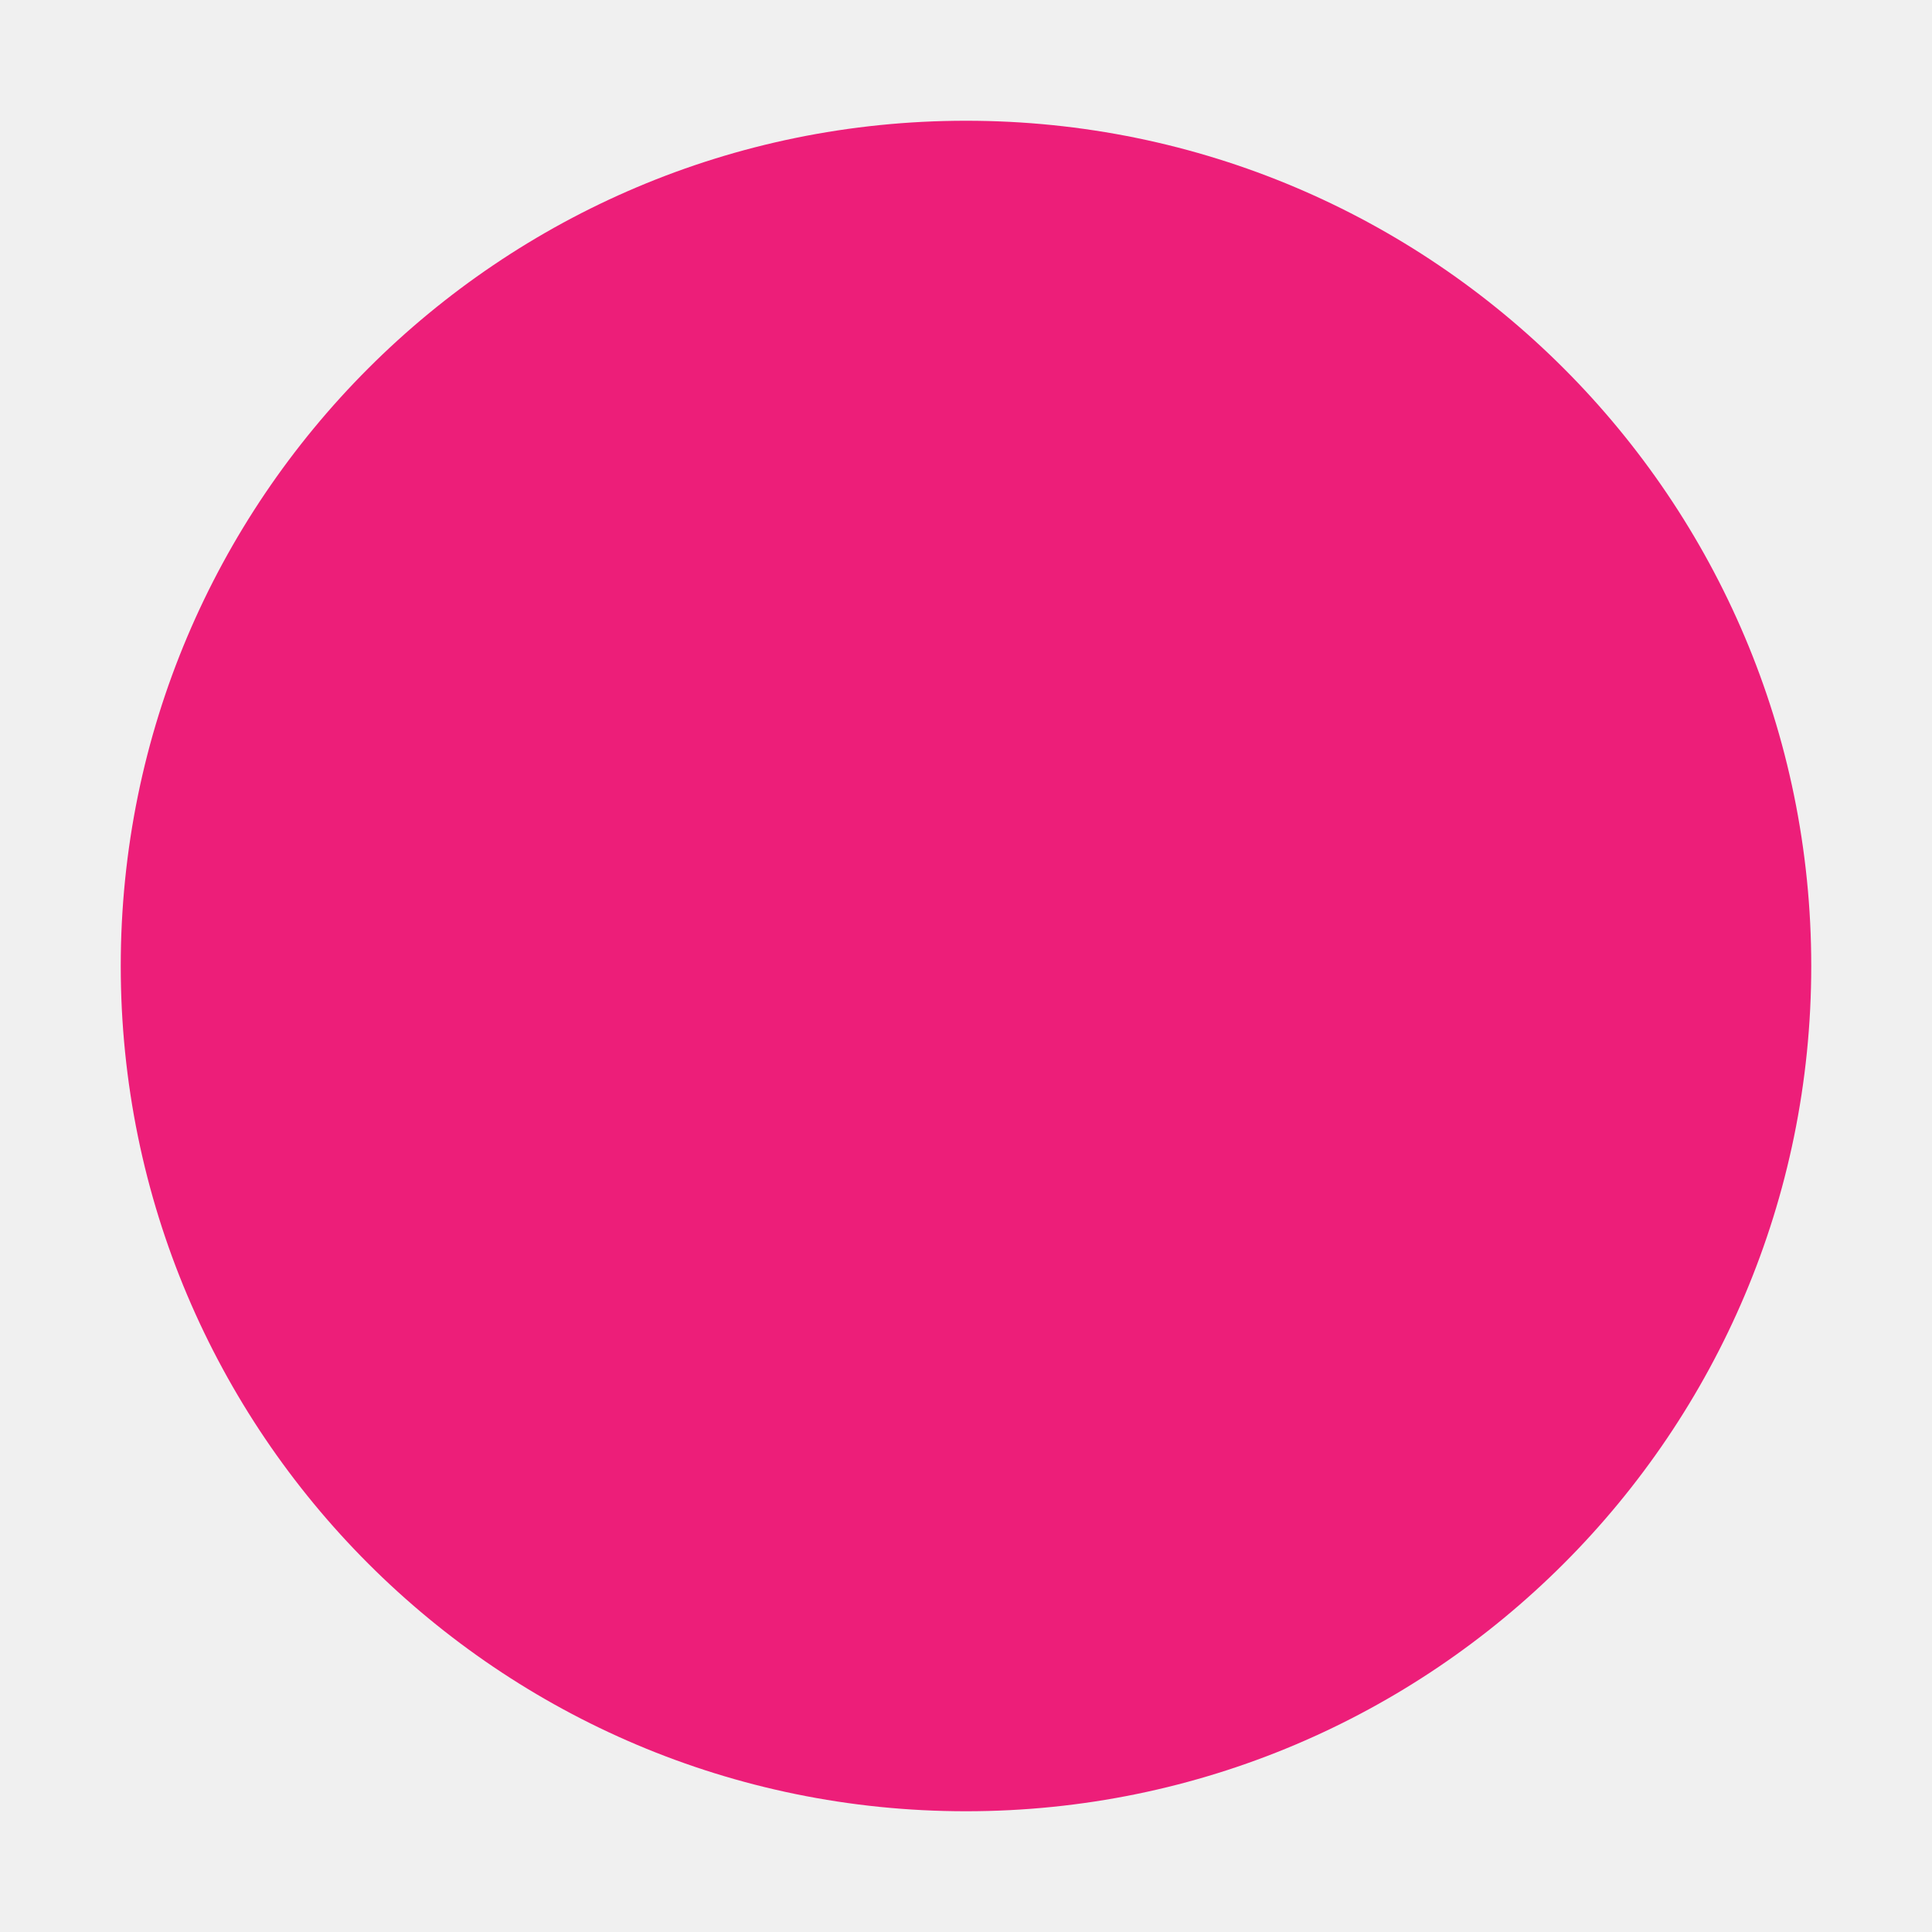
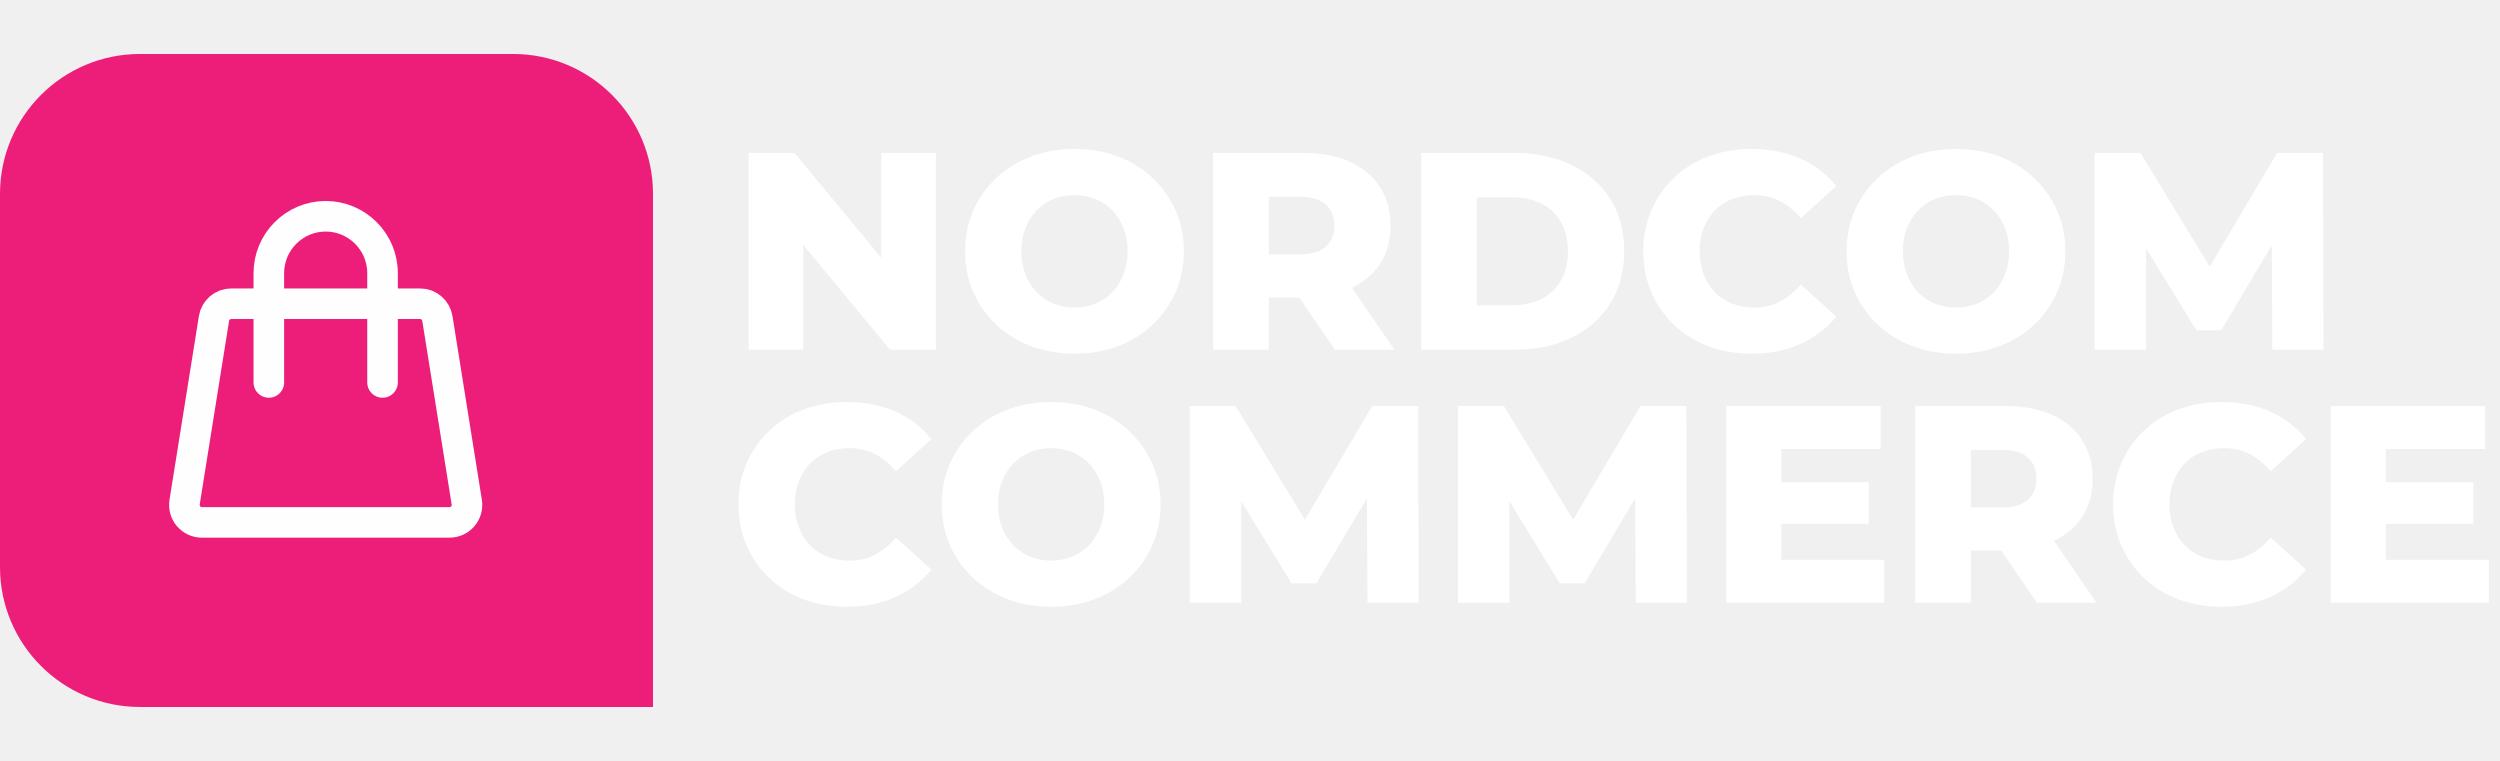
- <svg xmlns="http://www.w3.org/2000/svg" viewBox="0 0 64 64">
-   <circle cx="32" cy="32" r="28" fill="#ed1e79" />
+ <svg xmlns="http://www.w3.org/2000/svg" viewBox="0 0 122.643 37.33">
+   <defs>
+     <clipPath id="clip0_304_23693">
+       <rect width="24" height="24" fill="white" />
+     </clipPath>
+   </defs>
+   <path style="stroke-width: 0px; stroke: rgb(0, 0, 0); fill: rgb(237, 30, 121);" d="M 6.865 2.648 L 25.169 2.648 C 28.961 2.648 32.035 5.721 32.035 9.513 L 32.035 34.682 L 6.865 34.682 C 3.074 34.682 0 31.609 0 27.817 L 0 9.513 C 0 5.721 3.074 2.648 6.865 2.648 Z" />
+   <text style="fill: #fefefe; font-family: 'Lexend Deca'; font-size: 13.8px; font-weight: 900; text-transform: uppercase; white-space: pre;" transform="matrix(1, 0, 0, 1, -73.58163, -110.4645)">
+     <tspan x="80.811" y="127.301" dy="1em">​</tspan>
+   </text>
+   <g clip-path="url(#clip0_304_23693)" transform="matrix(0.8581461, 0, 0, 0.8581461, 5.679648, 8.249516)">
+     <path d="M5.615 8.592C5.693 8.107 6.111 7.75 6.603 7.75H17.397C17.889 7.75 18.307 8.107 18.385 8.592L20.065 19.092C20.162 19.7 19.693 20.25 19.077 20.25H4.923C4.307 20.25 3.838 19.7 3.935 19.092L5.615 8.592Z" style="fill: none; stroke: rgb(254, 254, 254); stroke-linecap: round; stroke-linejoin: bevel; paint-order: stroke; stroke-width: 1.748px;" />
+     <path d="M8.75 12.25V6C8.75 4.21 10.21 2.75 12 2.75C13.79 2.75 15.25 4.21 15.25 6V12.25" style="fill: none; stroke: rgb(254, 254, 254); stroke-linecap: round; stroke-linejoin: bevel; paint-order: stroke; stroke-width: 1.748px;" />
+   </g>
+   <path d="M 51.475 11.903 L 51.475 2.103 L 53.757 2.103 L 59.161 8.627 L 58.083 8.627 L 58.083 2.103 L 60.799 2.103 L 60.799 11.903 L 58.517 11.903 L 53.113 5.379 L 54.191 5.379 L 54.191 11.903 Z M 67.701 12.099 Q 66.525 12.099 65.531 11.721 Q 64.537 11.343 63.802 10.65 Q 63.067 9.957 62.661 9.033 Q 62.255 8.109 62.255 7.003 Q 62.255 5.897 62.661 4.973 Q 63.067 4.049 63.802 3.356 Q 64.537 2.663 65.531 2.285 Q 66.525 1.907 67.701 1.907 Q 68.891 1.907 69.878 2.285 Q 70.865 2.663 71.593 3.356 Q 72.321 4.049 72.734 4.973 Q 73.147 5.897 73.147 7.003 Q 73.147 8.109 72.734 9.04 Q 72.321 9.971 71.593 10.657 Q 70.865 11.343 69.878 11.721 Q 68.891 12.099 67.701 12.099 Z M 67.701 9.803 Q 68.261 9.803 68.744 9.607 Q 69.227 9.411 69.584 9.04 Q 69.941 8.669 70.144 8.151 Q 70.347 7.633 70.347 7.003 Q 70.347 6.359 70.144 5.848 Q 69.941 5.337 69.584 4.966 Q 69.227 4.595 68.744 4.399 Q 68.261 4.203 67.701 4.203 Q 67.141 4.203 66.658 4.399 Q 66.175 4.595 65.818 4.966 Q 65.461 5.337 65.258 5.848 Q 65.055 6.359 65.055 7.003 Q 65.055 7.633 65.258 8.151 Q 65.461 8.669 65.818 9.04 Q 66.175 9.411 66.658 9.607 Q 67.141 9.803 67.701 9.803 Z M 74.603 11.903 L 74.603 2.103 L 79.083 2.103 Q 80.427 2.103 81.4 2.537 Q 82.373 2.971 82.905 3.79 Q 83.437 4.609 83.437 5.729 Q 83.437 6.835 82.905 7.64 Q 82.373 8.445 81.4 8.872 Q 80.427 9.299 79.083 9.299 L 76.143 9.299 L 77.375 8.137 L 77.375 11.903 Z M 80.665 11.903 L 78.229 8.333 L 81.183 8.333 L 83.633 11.903 Z M 77.375 8.431 L 76.143 7.157 L 78.915 7.157 Q 79.783 7.157 80.21 6.779 Q 80.637 6.401 80.637 5.729 Q 80.637 5.043 80.21 4.665 Q 79.783 4.287 78.915 4.287 L 76.143 4.287 L 77.375 3.013 Z M 84.962 11.903 L 84.962 2.103 L 89.596 2.103 Q 91.22 2.103 92.452 2.705 Q 93.684 3.307 94.377 4.399 Q 95.07 5.491 95.07 7.003 Q 95.07 8.501 94.377 9.6 Q 93.684 10.699 92.452 11.301 Q 91.22 11.903 89.596 11.903 Z M 87.734 9.691 L 89.484 9.691 Q 90.324 9.691 90.947 9.376 Q 91.57 9.061 91.92 8.452 Q 92.27 7.843 92.27 7.003 Q 92.27 6.149 91.92 5.547 Q 91.57 4.945 90.947 4.63 Q 90.324 4.315 89.484 4.315 L 87.734 4.315 Z M 101.413 12.099 Q 100.251 12.099 99.264 11.728 Q 98.277 11.357 97.556 10.671 Q 96.835 9.985 96.429 9.054 Q 96.023 8.123 96.023 7.003 Q 96.023 5.883 96.429 4.952 Q 96.835 4.021 97.556 3.335 Q 98.277 2.649 99.264 2.278 Q 100.251 1.907 101.413 1.907 Q 102.771 1.907 103.842 2.383 Q 104.913 2.859 105.627 3.755 L 103.863 5.351 Q 103.387 4.791 102.82 4.497 Q 102.253 4.203 101.553 4.203 Q 100.951 4.203 100.447 4.399 Q 99.943 4.595 99.586 4.966 Q 99.229 5.337 99.026 5.855 Q 98.823 6.373 98.823 7.003 Q 98.823 7.633 99.026 8.151 Q 99.229 8.669 99.586 9.04 Q 99.943 9.411 100.447 9.607 Q 100.951 9.803 101.553 9.803 Q 102.253 9.803 102.82 9.509 Q 103.387 9.215 103.863 8.655 L 105.627 10.251 Q 104.913 11.133 103.842 11.616 Q 102.771 12.099 101.413 12.099 Z M 111.59 12.099 Q 110.414 12.099 109.42 11.721 Q 108.426 11.343 107.691 10.65 Q 106.956 9.957 106.55 9.033 Q 106.144 8.109 106.144 7.003 Q 106.144 5.897 106.55 4.973 Q 106.956 4.049 107.691 3.356 Q 108.426 2.663 109.42 2.285 Q 110.414 1.907 111.59 1.907 Q 112.78 1.907 113.767 2.285 Q 114.754 2.663 115.482 3.356 Q 116.21 4.049 116.623 4.973 Q 117.036 5.897 117.036 7.003 Q 117.036 8.109 116.623 9.04 Q 116.21 9.971 115.482 10.657 Q 114.754 11.343 113.767 11.721 Q 112.78 12.099 111.59 12.099 Z M 111.59 9.803 Q 112.15 9.803 112.633 9.607 Q 113.116 9.411 113.473 9.04 Q 113.83 8.669 114.033 8.151 Q 114.236 7.633 114.236 7.003 Q 114.236 6.359 114.033 5.848 Q 113.83 5.337 113.473 4.966 Q 113.116 4.595 112.633 4.399 Q 112.15 4.203 111.59 4.203 Q 111.03 4.203 110.547 4.399 Q 110.064 4.595 109.707 4.966 Q 109.35 5.337 109.147 5.848 Q 108.944 6.359 108.944 7.003 Q 108.944 7.633 109.147 8.151 Q 109.35 8.669 109.707 9.04 Q 110.064 9.411 110.547 9.607 Q 111.03 9.803 111.59 9.803 Z M 118.493 11.903 L 118.493 2.103 L 120.775 2.103 L 124.835 8.767 L 123.631 8.767 L 127.579 2.103 L 129.861 2.103 L 129.889 11.903 L 127.341 11.903 L 127.313 5.981 L 127.747 5.981 L 124.793 10.937 L 123.561 10.937 L 120.523 5.981 L 121.055 5.981 L 121.055 11.903 Z" transform="matrix(0.985262, 0, 0, 0.985262, -13.99083, 5.429704)" style="fill: rgb(255, 255, 255); text-transform: uppercase;" />
+   <path d="M 56.361 24.699 Q 55.199 24.699 54.212 24.328 Q 53.225 23.957 52.504 23.271 Q 51.783 22.585 51.377 21.654 Q 50.971 20.723 50.971 19.603 Q 50.971 18.483 51.377 17.552 Q 51.783 16.621 52.504 15.935 Q 53.225 15.249 54.212 14.878 Q 55.199 14.507 56.361 14.507 Q 57.719 14.507 58.79 14.983 Q 59.861 15.459 60.575 16.355 L 58.811 17.951 Q 58.335 17.391 57.768 17.097 Q 57.201 16.803 56.501 16.803 Q 55.899 16.803 55.395 16.999 Q 54.891 17.195 54.534 17.566 Q 54.177 17.937 53.974 18.455 Q 53.771 18.973 53.771 19.603 Q 53.771 20.233 53.974 20.751 Q 54.177 21.269 54.534 21.64 Q 54.891 22.011 55.395 22.207 Q 55.899 22.403 56.501 22.403 Q 57.201 22.403 57.768 22.109 Q 58.335 21.815 58.811 21.255 L 60.575 22.851 Q 59.861 23.733 58.79 24.216 Q 57.719 24.699 56.361 24.699 Z M 66.538 24.699 Q 65.362 24.699 64.368 24.321 Q 63.374 23.943 62.639 23.25 Q 61.904 22.557 61.498 21.633 Q 61.092 20.709 61.092 19.603 Q 61.092 18.497 61.498 17.573 Q 61.904 16.649 62.639 15.956 Q 63.374 15.263 64.368 14.885 Q 65.362 14.507 66.538 14.507 Q 67.728 14.507 68.715 14.885 Q 69.702 15.263 70.43 15.956 Q 71.158 16.649 71.571 17.573 Q 71.984 18.497 71.984 19.603 Q 71.984 20.709 71.571 21.64 Q 71.158 22.571 70.43 23.257 Q 69.702 23.943 68.715 24.321 Q 67.728 24.699 66.538 24.699 Z M 66.538 22.403 Q 67.098 22.403 67.581 22.207 Q 68.064 22.011 68.421 21.64 Q 68.778 21.269 68.981 20.751 Q 69.184 20.233 69.184 19.603 Q 69.184 18.959 68.981 18.448 Q 68.778 17.937 68.421 17.566 Q 68.064 17.195 67.581 16.999 Q 67.098 16.803 66.538 16.803 Q 65.978 16.803 65.495 16.999 Q 65.012 17.195 64.655 17.566 Q 64.298 17.937 64.095 18.448 Q 63.892 18.959 63.892 19.603 Q 63.892 20.233 64.095 20.751 Q 64.298 21.269 64.655 21.64 Q 65.012 22.011 65.495 22.207 Q 65.978 22.403 66.538 22.403 Z M 73.44 24.503 L 73.44 14.703 L 75.722 14.703 L 79.782 21.367 L 78.578 21.367 L 82.526 14.703 L 84.808 14.703 L 84.836 24.503 L 82.288 24.503 L 82.26 18.581 L 82.694 18.581 L 79.74 23.537 L 78.508 23.537 L 75.47 18.581 L 76.002 18.581 L 76.002 24.503 Z M 86.796 24.503 L 86.796 14.703 L 89.078 14.703 L 93.138 21.367 L 91.934 21.367 L 95.882 14.703 L 98.164 14.703 L 98.192 24.503 L 95.644 24.503 L 95.616 18.581 L 96.05 18.581 L 93.096 23.537 L 91.864 23.537 L 88.826 18.581 L 89.358 18.581 L 89.358 24.503 Z M 102.701 18.497 L 107.251 18.497 L 107.251 20.569 L 102.701 20.569 Z M 102.897 22.361 L 108.021 22.361 L 108.021 24.503 L 100.153 24.503 L 100.153 14.703 L 107.839 14.703 L 107.839 16.845 L 102.897 16.845 Z M 109.56 24.503 L 109.56 14.703 L 114.04 14.703 Q 115.384 14.703 116.357 15.137 Q 117.33 15.571 117.862 16.39 Q 118.394 17.209 118.394 18.329 Q 118.394 19.435 117.862 20.24 Q 117.33 21.045 116.357 21.472 Q 115.384 21.899 114.04 21.899 L 111.1 21.899 L 112.332 20.737 L 112.332 24.503 Z M 115.622 24.503 L 113.186 20.933 L 116.14 20.933 L 118.59 24.503 Z M 112.332 21.031 L 111.1 19.757 L 113.872 19.757 Q 114.74 19.757 115.167 19.379 Q 115.594 19.001 115.594 18.329 Q 115.594 17.643 115.167 17.265 Q 114.74 16.887 113.872 16.887 L 111.1 16.887 L 112.332 15.613 Z M 124.807 24.699 Q 123.645 24.699 122.658 24.328 Q 121.671 23.957 120.95 23.271 Q 120.229 22.585 119.823 21.654 Q 119.417 20.723 119.417 19.603 Q 119.417 18.483 119.823 17.552 Q 120.229 16.621 120.95 15.935 Q 121.671 15.249 122.658 14.878 Q 123.645 14.507 124.807 14.507 Q 126.165 14.507 127.236 14.983 Q 128.307 15.459 129.021 16.355 L 127.257 17.951 Q 126.781 17.391 126.214 17.097 Q 125.647 16.803 124.947 16.803 Q 124.345 16.803 123.841 16.999 Q 123.337 17.195 122.98 17.566 Q 122.623 17.937 122.42 18.455 Q 122.217 18.973 122.217 19.603 Q 122.217 20.233 122.42 20.751 Q 122.623 21.269 122.98 21.64 Q 123.337 22.011 123.841 22.207 Q 124.345 22.403 124.947 22.403 Q 125.647 22.403 126.214 22.109 Q 126.781 21.815 127.257 21.255 L 129.021 22.851 Q 128.307 23.733 127.236 24.216 Q 126.165 24.699 124.807 24.699 Z M 132.8 18.497 L 137.35 18.497 L 137.35 20.569 L 132.8 20.569 Z M 132.996 22.361 L 138.12 22.361 L 138.12 24.503 L 130.252 24.503 L 130.252 14.703 L 137.938 14.703 L 137.938 16.845 L 132.996 16.845 Z" transform="matrix(0.985262, 0, 0, 0.985262, -13.99083, 5.429704)" style="fill: rgb(255, 255, 255); text-transform: uppercase;" />
</svg>
